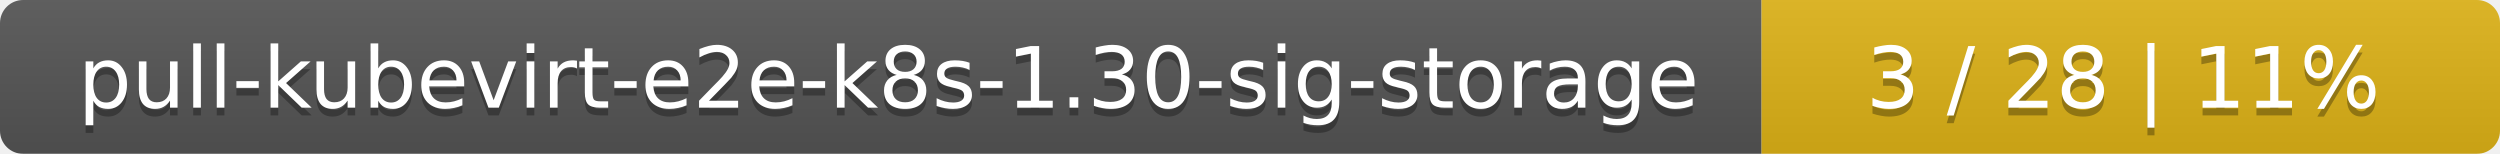
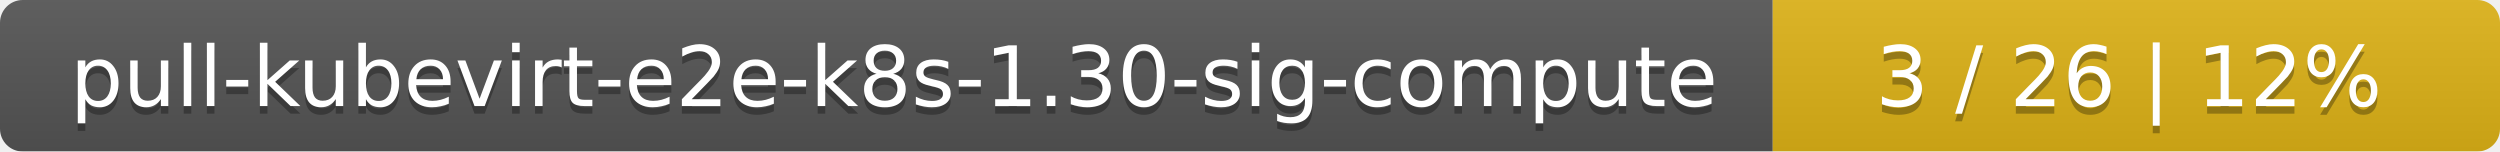
- <svg xmlns="http://www.w3.org/2000/svg" width="325" height="20">
+ <svg xmlns="http://www.w3.org/2000/svg" width="330" height="20">
  <linearGradient id="smooth" x2="0" y2="100%">
    <stop offset="0" stop-color="#bbb" stop-opacity=".1" />
    <stop offset="1" stop-opacity=".1" />
  </linearGradient>
  <mask id="round">
-     <rect width="325" height="20" rx="3" fill="#fff" />
+     <rect width="330" height="20" rx="3" fill="#fff" />
  </mask>
  <g mask="url(#round)">
-     <rect width="229" height="20" fill="#555" />
-     <rect x="229" width="96" height="20" fill="#dfb317" />
-     <rect width="325" height="20" fill="url(#smooth)" />
+     <rect width="234" height="20" fill="#555" />
+     <rect x="234" width="96" height="20" fill="#dfb317" />
+     <rect width="330" height="20" fill="url(#smooth)" />
  </g>
  <g fill="#fff" text-anchor="middle" font-family="DejaVu Sans,Verdana,Geneva,sans-serif" font-size="11">
-     <text x="115.5" y="15" fill="#010101" fill-opacity=".3">pull-kubevirt-e2e-k8s-1.30-sig-storage</text>
-     <text x="115.5" y="14">pull-kubevirt-e2e-k8s-1.30-sig-storage</text>
-     <text x="276" y="15" fill="#010101" fill-opacity=".3">3 / 28    |    11%</text>
-     <text x="276" y="14">3 / 28    |    11%</text>
+     <text x="118" y="15" fill="#010101" fill-opacity=".3">pull-kubevirt-e2e-k8s-1.30-sig-compute</text>
+     <text x="118" y="14">pull-kubevirt-e2e-k8s-1.30-sig-compute</text>
+     <text x="281" y="15" fill="#010101" fill-opacity=".3">3 / 26    |    12%</text>
+     <text x="281" y="14">3 / 26    |    12%</text>
  </g>
</svg>
